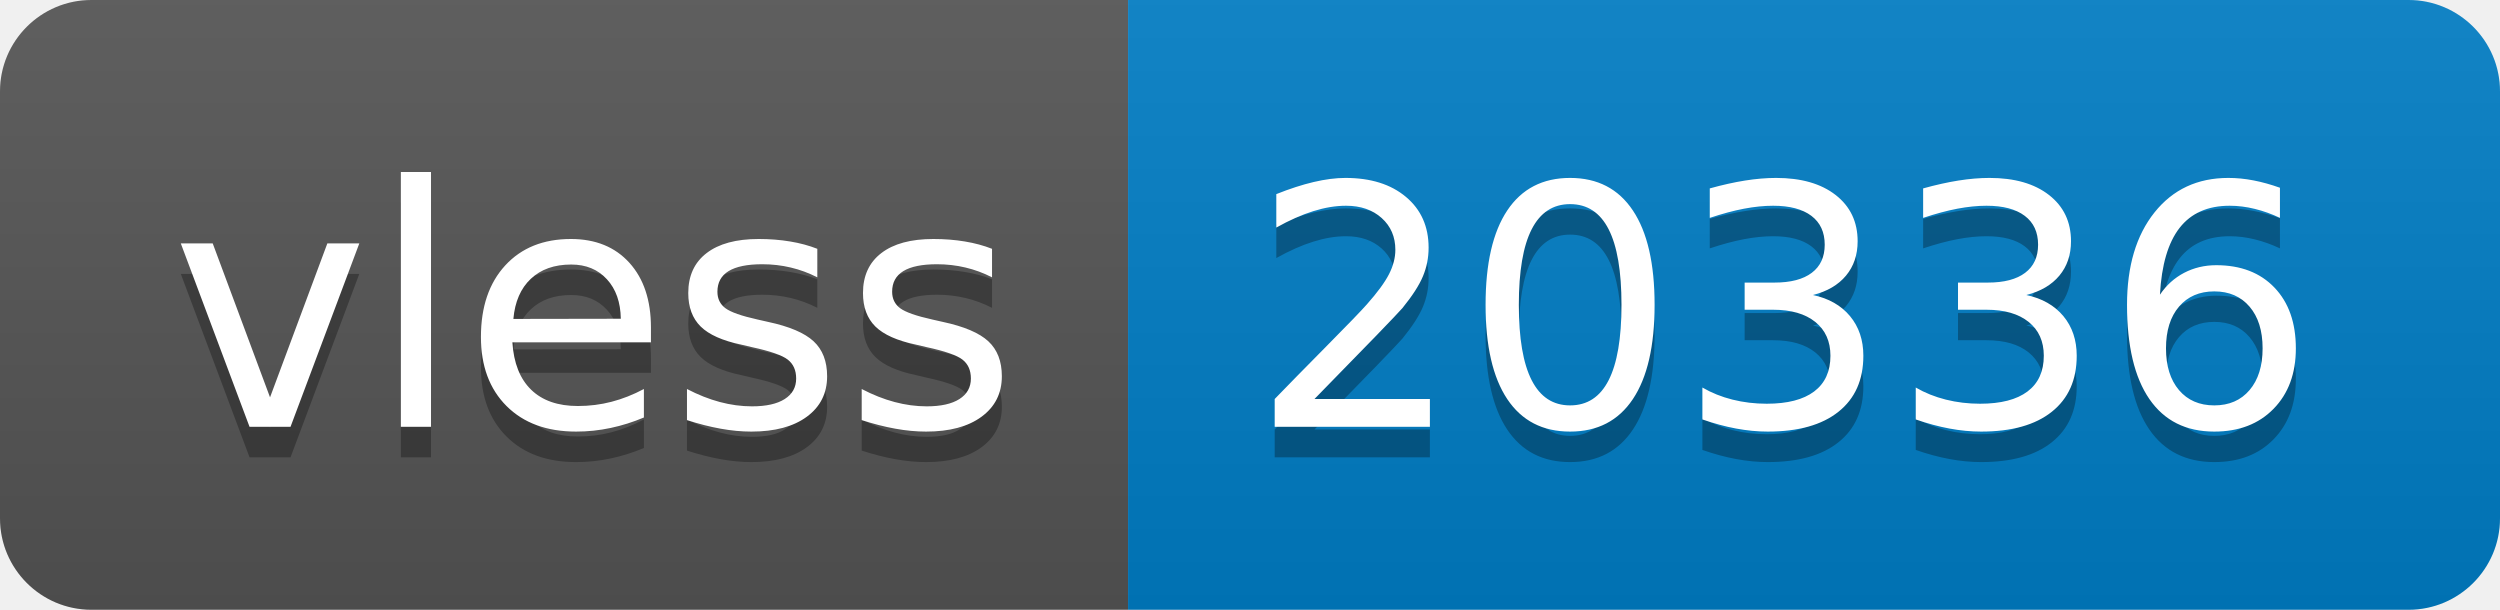
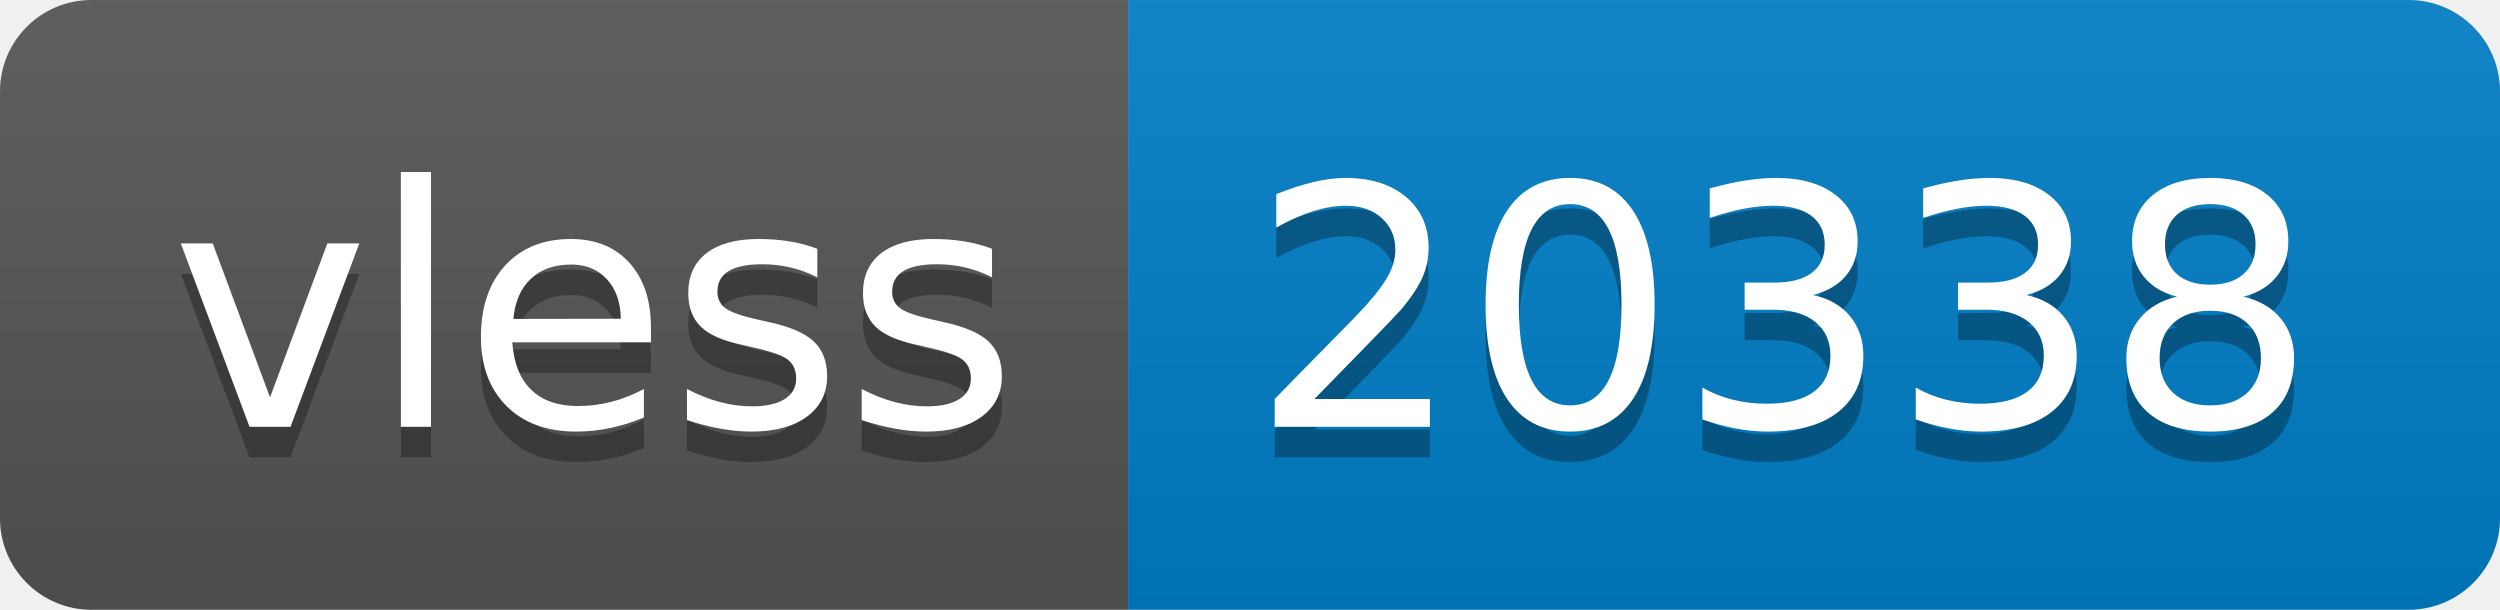
- <svg xmlns="http://www.w3.org/2000/svg" width="82" height="20" role="img" aria-label="vless: 20336">
+ <svg xmlns="http://www.w3.org/2000/svg" width="82" height="20" role="img" aria-label="vless: 20338">
  <linearGradient id="s" x2="0" y2="100%">
    <stop offset="0" stop-color="#bbb" stop-opacity=".1" />
    <stop offset="1" stop-opacity=".1" />
  </linearGradient>
  <clipPath id="r">
    <rect width="82" height="20" rx="3" fill="#fff" />
  </clipPath>
  <g clip-path="url(#r)">
    <rect width="37" height="20" fill="#555" />
    <rect x="37" width="45" height="20" fill="#007ec6" />
    <rect width="82" height="20" fill="url(#s)" />
  </g>
  <g fill="#fff" text-anchor="middle" font-family="Verdana,Geneva,DejaVu Sans,sans-serif" text-rendering="geometricPrecision" font-size="110">
    <text aria-hidden="true" x="195" y="150" fill="#010101" fill-opacity=".3" transform="scale(.1)" textLength="270">vless</text>
    <text x="195" y="140" transform="scale(.1)" fill="#fff" textLength="270">vless</text>
-     <text aria-hidden="true" x="585" y="150" fill="#010101" fill-opacity=".3" transform="scale(.1)" textLength="350">20336</text>
-     <text x="585" y="140" transform="scale(.1)" fill="#fff" textLength="350">20336</text>
+     <text aria-hidden="true" x="585" y="150" fill="#010101" fill-opacity=".3" transform="scale(.1)" textLength="350">20338</text>
+     <text x="585" y="140" transform="scale(.1)" fill="#fff" textLength="350">20338</text>
  </g>
</svg>
